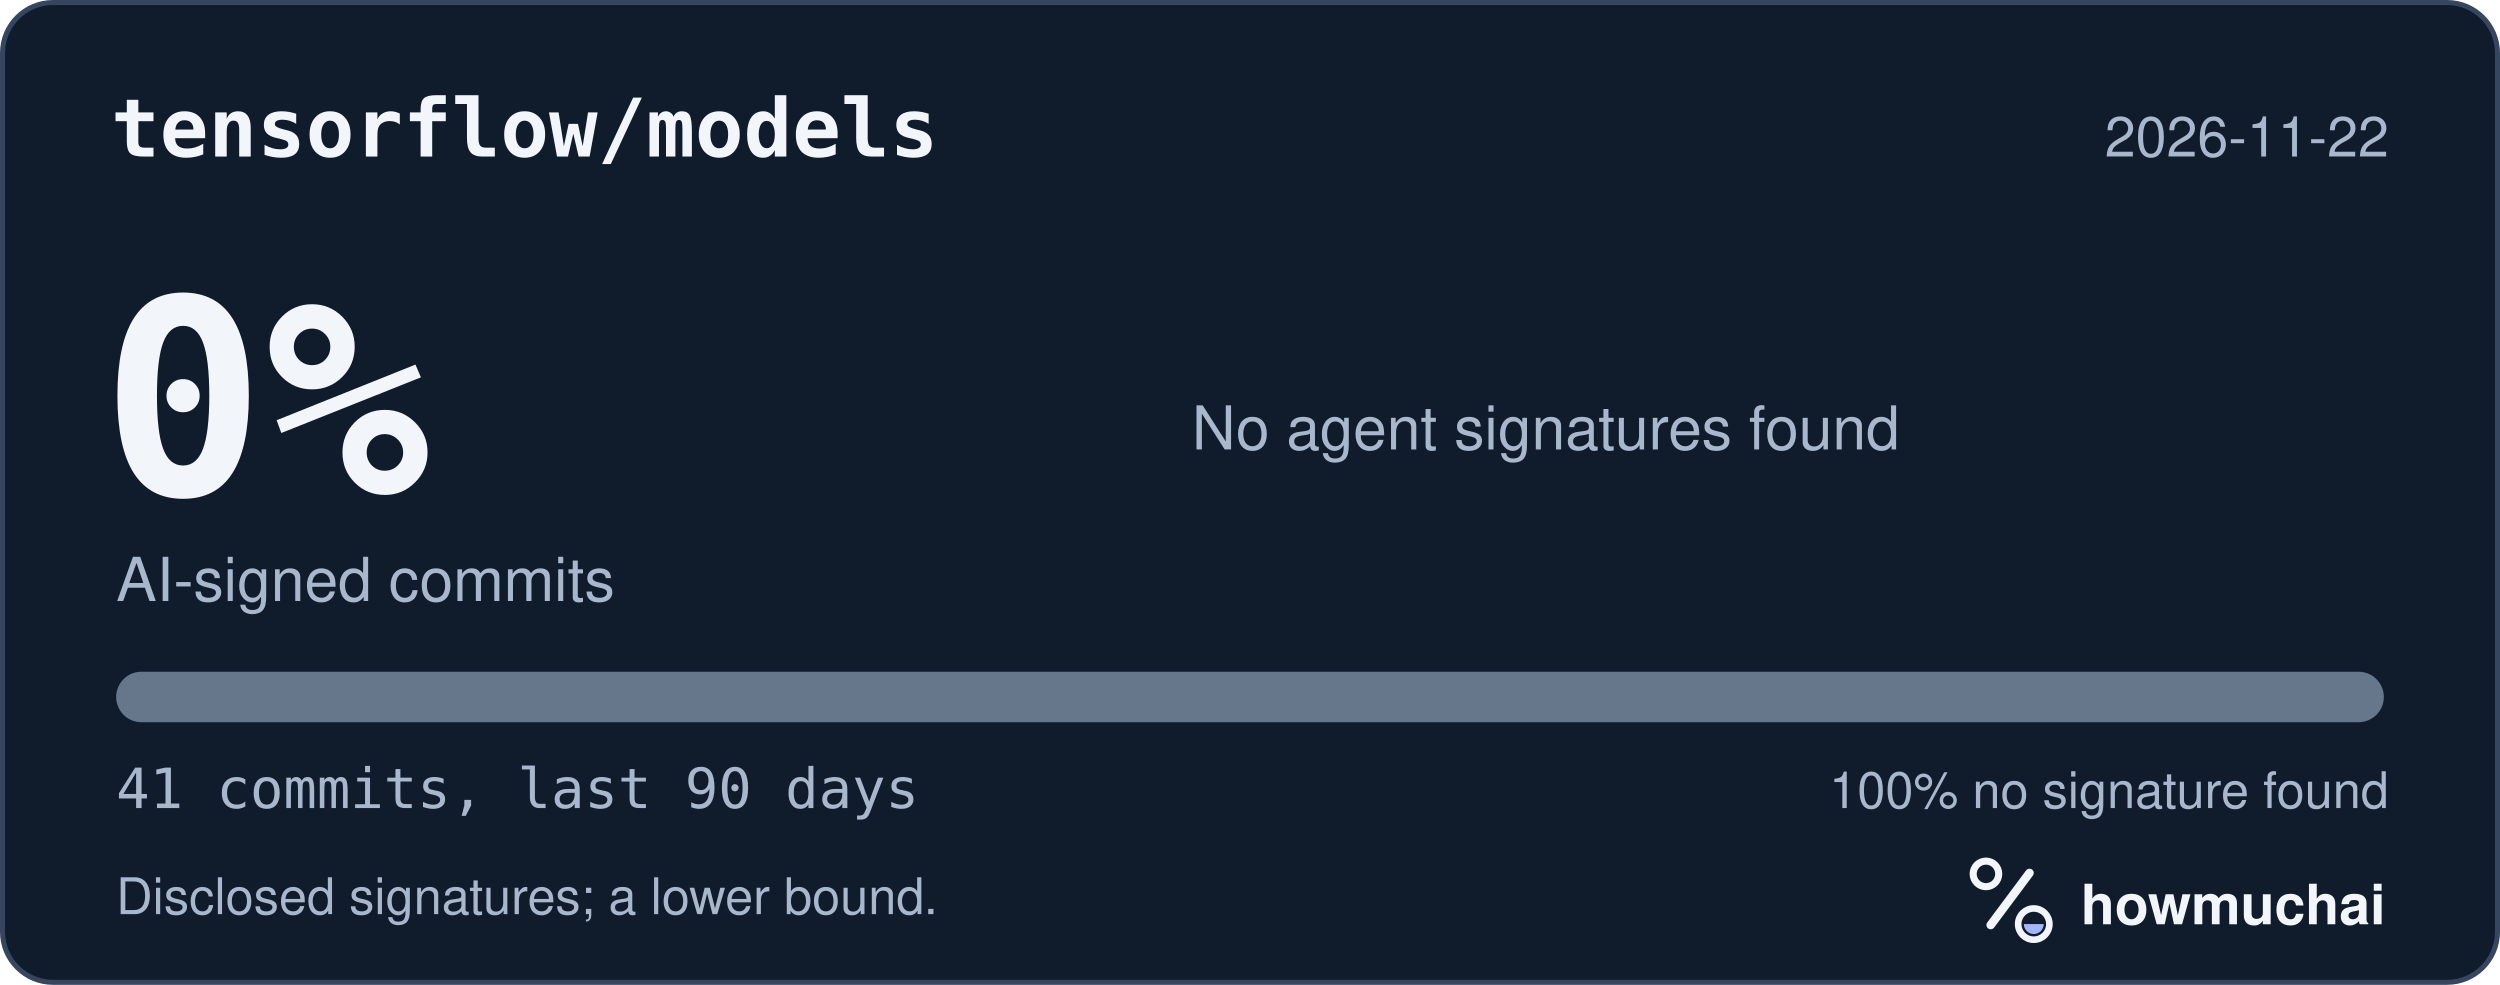
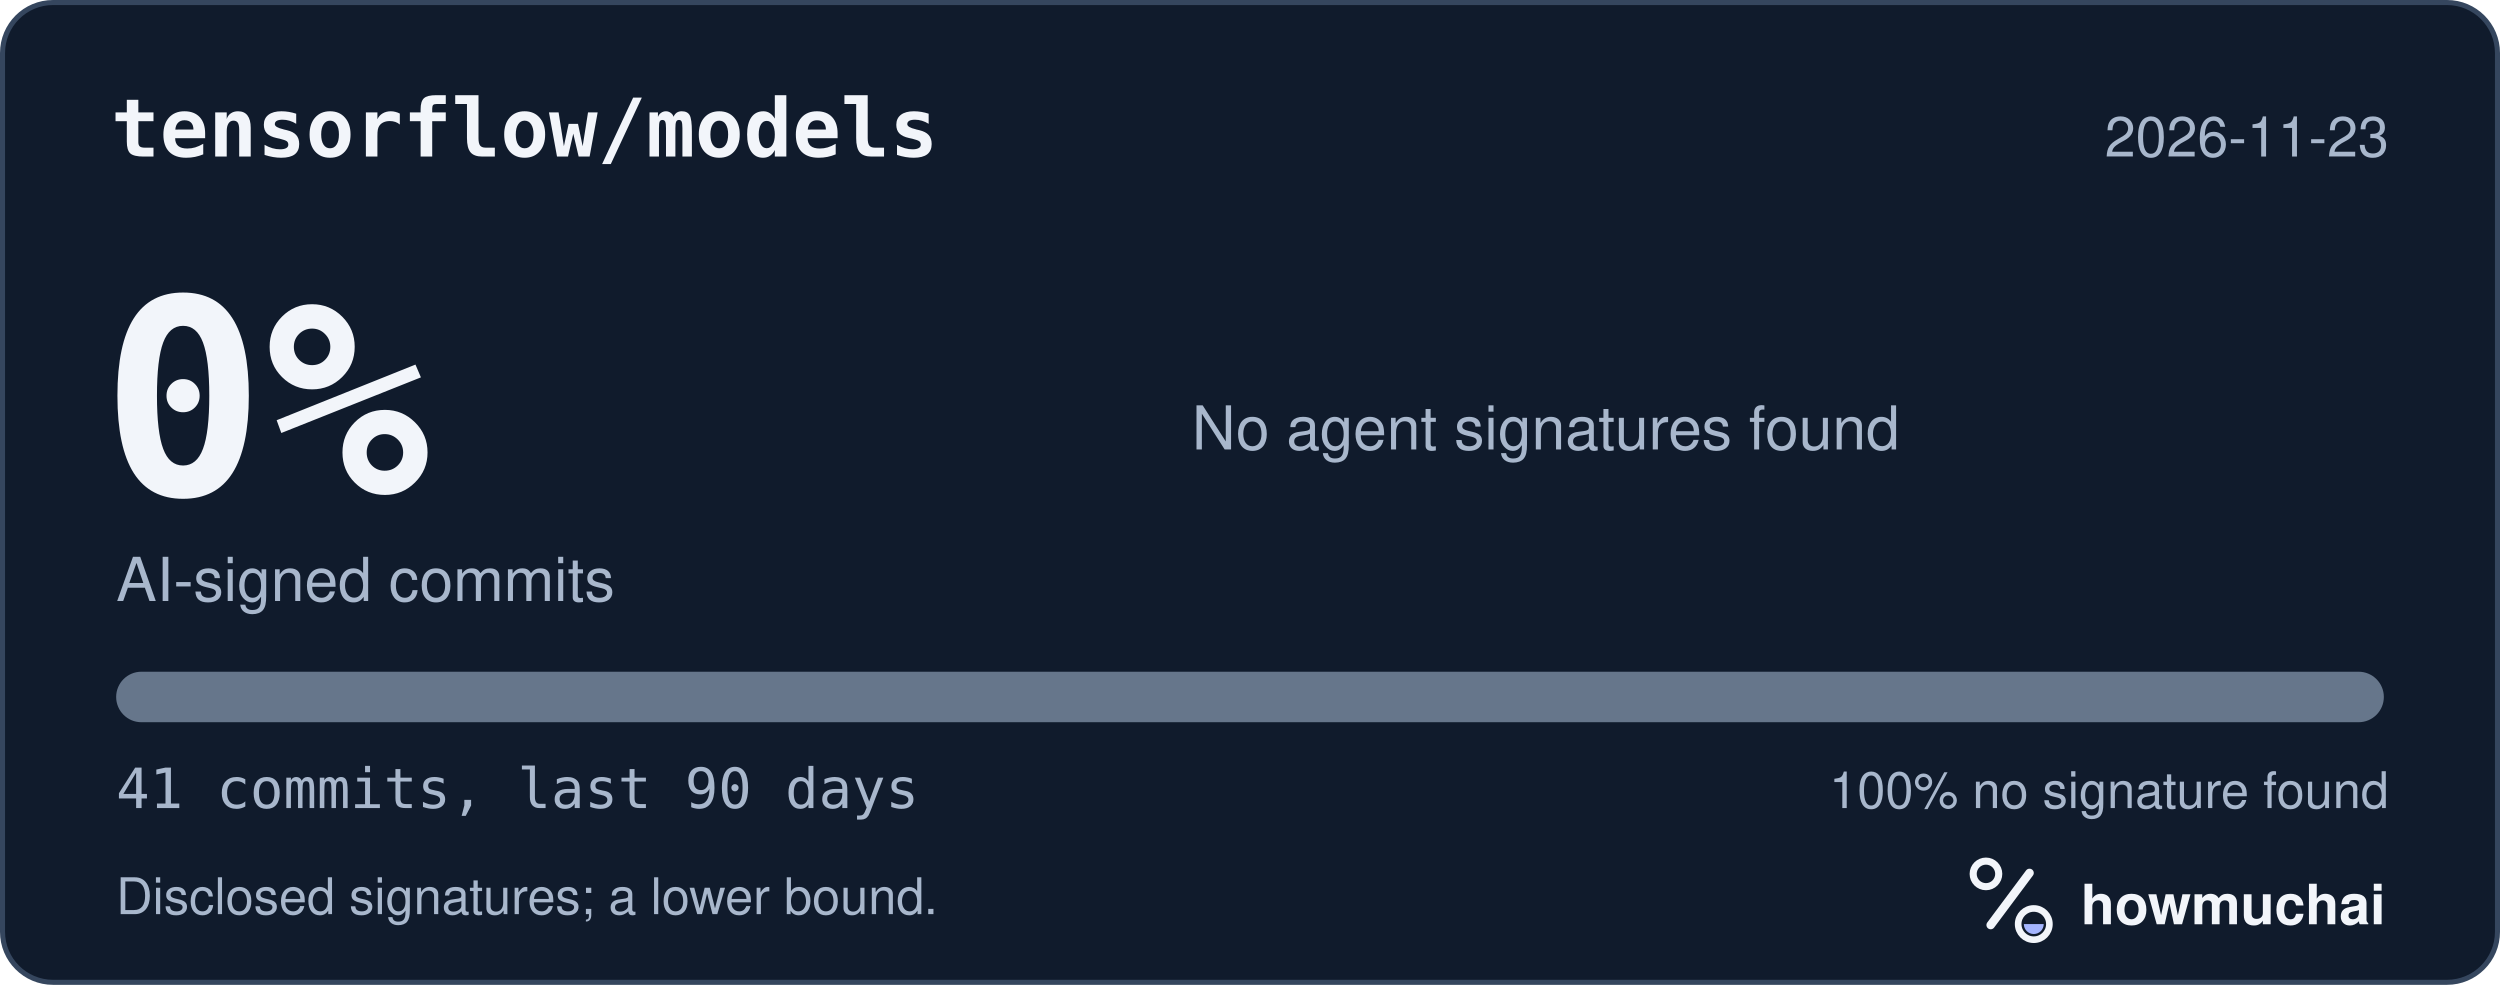
<svg xmlns="http://www.w3.org/2000/svg" width="495" height="195" viewBox="0 0 495 195" role="img" aria-labelledby="hm-t hm-d">
  <rect x="0.5" y="0.5" width="494" height="194" rx="10" fill="#101B2C" stroke="#35465E" />
  <text x="22" y="31" fill="#F2F5FA" font-family="ui-monospace, SF Mono, Menlo, Consolas, IBM Plex Mono, monospace" font-size="16" font-weight="600">tensorflow/models</text>
-   <text x="473" y="31" fill="#A8B7CC" font-family="-apple-system, BlinkMacSystemFont, Segoe UI, Helvetica, Arial, Fira Sans, sans-serif" font-size="11" text-anchor="end">2026-11-22</text>
+   <text x="473" y="31" fill="#A8B7CC" font-family="-apple-system, BlinkMacSystemFont, Segoe UI, Helvetica, Arial, Fira Sans, sans-serif" font-size="11" text-anchor="end">2026-11-23</text>
  <text x="20" y="98" fill="#F2F5FA" font-family="ui-monospace, SF Mono, Menlo, Consolas, IBM Plex Mono, monospace" font-size="54" font-weight="700">0%</text>
  <text x="23" y="119" fill="#A8B7CC" font-family="-apple-system, BlinkMacSystemFont, Segoe UI, Helvetica, Arial, Fira Sans, sans-serif" font-size="12">AI-signed commits</text>
  <text x="236" y="89" fill="#A8B7CC" font-family="-apple-system, BlinkMacSystemFont, Segoe UI, Helvetica, Arial, Fira Sans, sans-serif" font-size="12">No agent signatures found</text>
  <defs>
    <clipPath id="hm-bar">
      <rect x="23" y="133" width="449" height="10" rx="5" />
    </clipPath>
  </defs>
  <rect x="23" y="133" width="449" height="10" rx="5" fill="#66768B" />
  <g clip-path="url(#hm-bar)" />
  <text x="23" y="160" fill="#A8B7CC" font-family="ui-monospace, SF Mono, Menlo, Consolas, IBM Plex Mono, monospace" font-size="11">41 commits, last 90 days</text>
  <text x="473" y="160" fill="#A8B7CC" font-family="-apple-system, BlinkMacSystemFont, Segoe UI, Helvetica, Arial, Fira Sans, sans-serif" font-size="10" text-anchor="end">100% no signature found</text>
  <text x="23" y="181" fill="#A8B7CC" font-family="-apple-system, BlinkMacSystemFont, Segoe UI, Helvetica, Arial, Fira Sans, sans-serif" font-size="10">Disclosed signatures; a lower bound.</text>
  <g transform="translate(386 166) scale(0.046875)">
    <circle cx="154" cy="150" r="54" fill="none" stroke="#F2F5FA" stroke-width="30" />
    <path d="M174 366 338 146" fill="none" stroke="#F2F5FA" stroke-width="36" stroke-linecap="round" />
    <circle cx="356" cy="362" r="66" fill="none" stroke="#F2F5FA" stroke-width="28" />
    <path d="M314 362a42 42 0 0 0 84 0Z" fill="#A4B5FF" />
  </g>
  <text x="412" y="183" fill="#F2F5FA" font-family="-apple-system, BlinkMacSystemFont, Segoe UI, Helvetica, Arial, Fira Sans, sans-serif" font-size="11" font-weight="650">howmuchai</text>
</svg>
